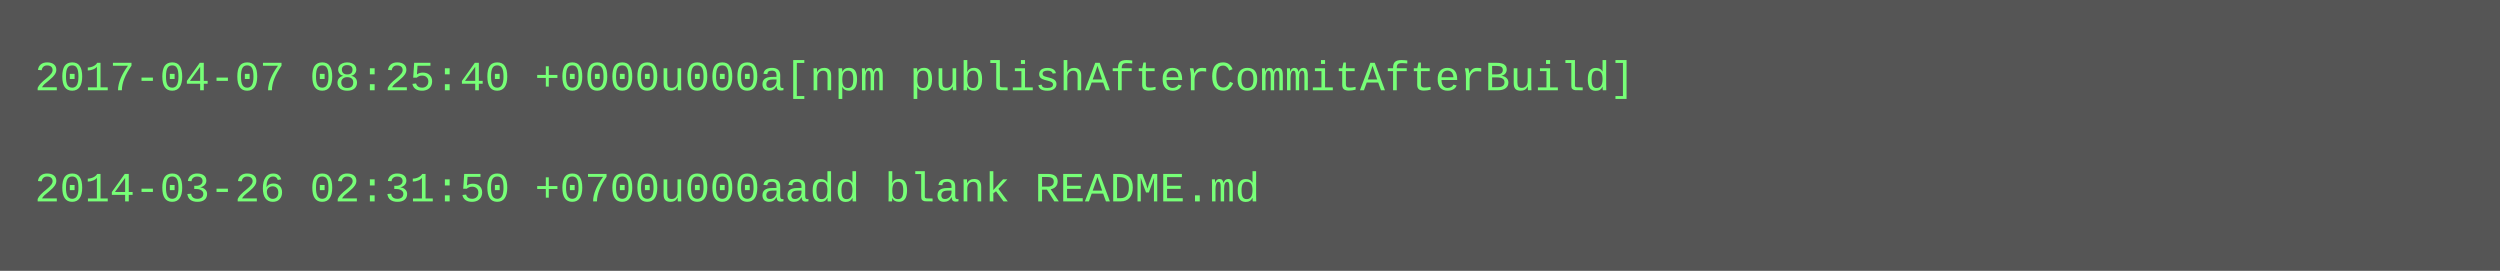
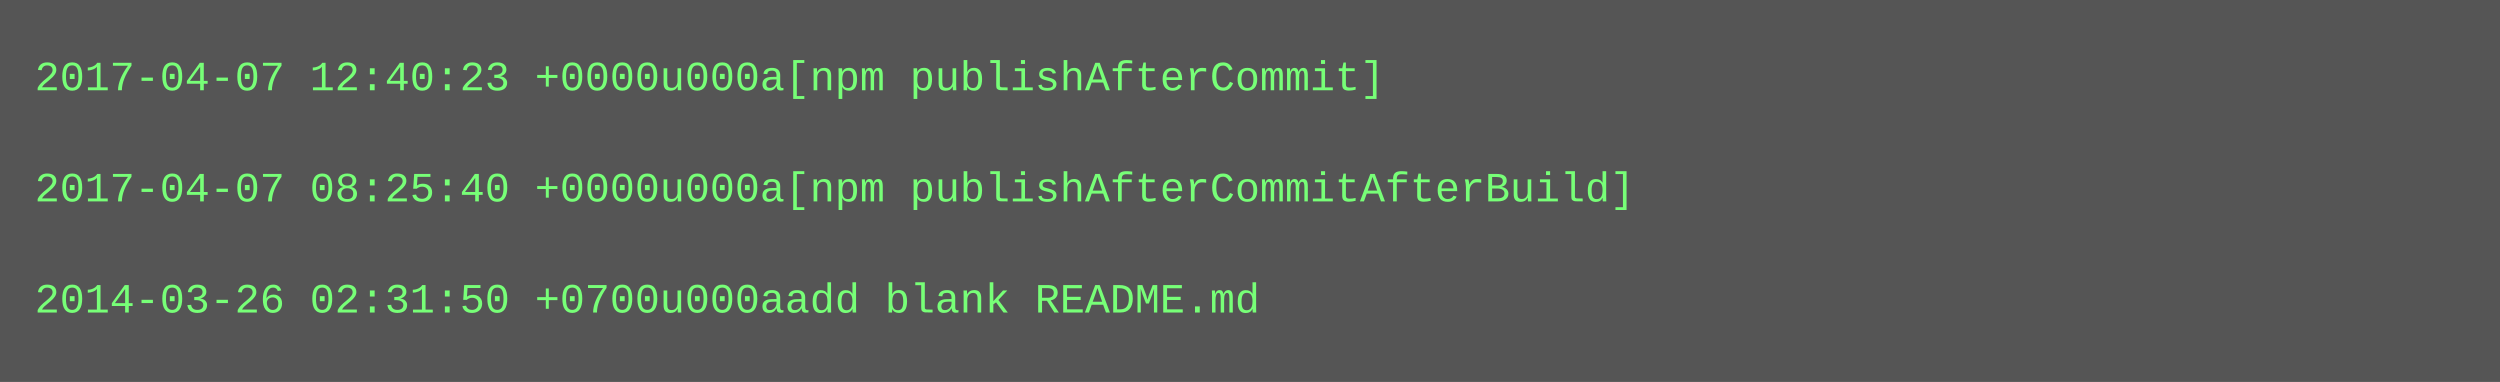
- <svg xmlns="http://www.w3.org/2000/svg" height="78" width="720">
-   <rect height="78" fill="#555" width="720" />
+ <svg xmlns="http://www.w3.org/2000/svg" height="110" width="720">
+   <rect height="110" fill="#555" width="720" />
  <text fill="#7f7" font-family="Courier New" font-size="12" xml:space="preserve">
-     <tspan x="10" y="26">2017-04-07 08:25:40 +0000u000a[npm publishAfterCommitAfterBuild]</tspan>
+     <tspan x="10" y="26">2017-04-07 12:40:23 +0000u000a[npm publishAfterCommit]</tspan>
    <tspan x="10" y="42" />
-     <tspan x="10" y="58">2014-03-26 02:31:50 +0700u000aadd blank README.md</tspan>
+     <tspan x="10" y="58">2017-04-07 08:25:40 +0000u000a[npm publishAfterCommitAfterBuild]</tspan>
+     <tspan x="10" y="74" />
+     <tspan x="10" y="90">2014-03-26 02:31:50 +0700u000aadd blank README.md</tspan>
  </text>
</svg>
